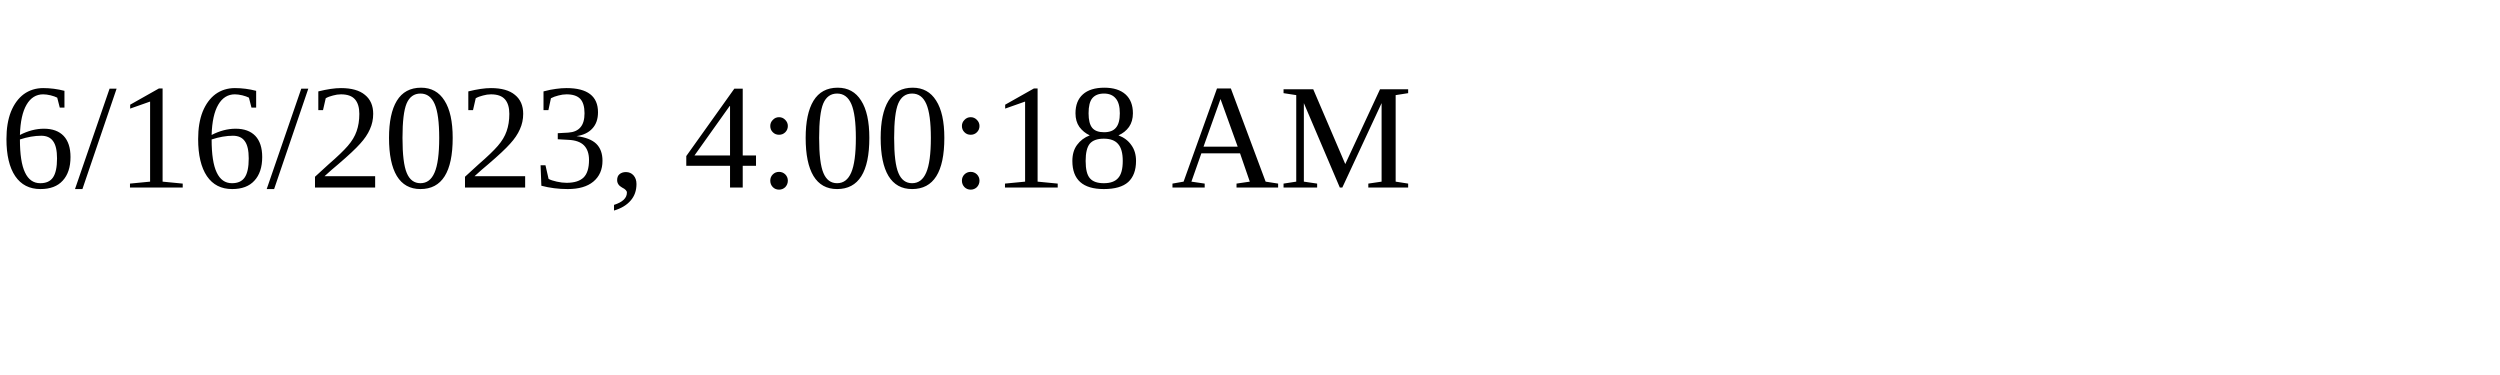
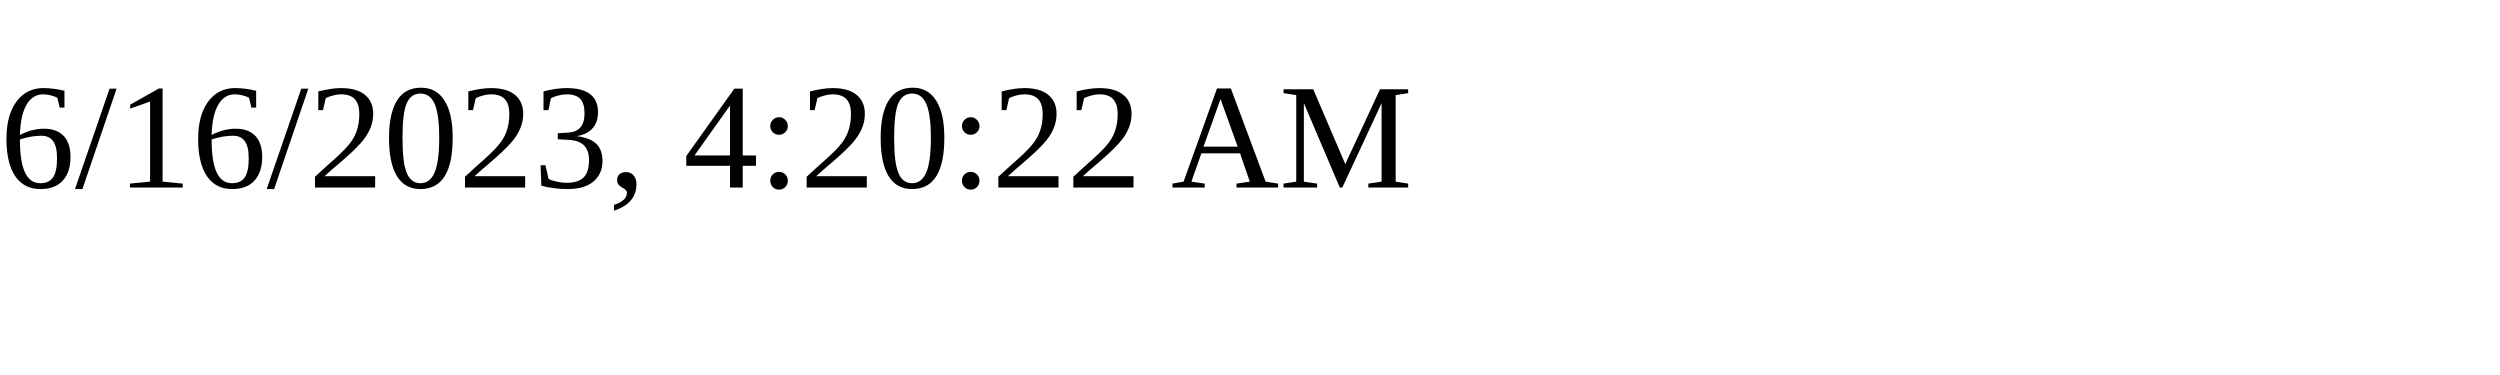
<svg xmlns="http://www.w3.org/2000/svg" height="30" width="200">
-   <text x="0" y="15">6/16/2023, 4:00:18 AM</text>
+   <text x="0" y="15">6/16/2023, 4:20:22 AM</text>
</svg>
